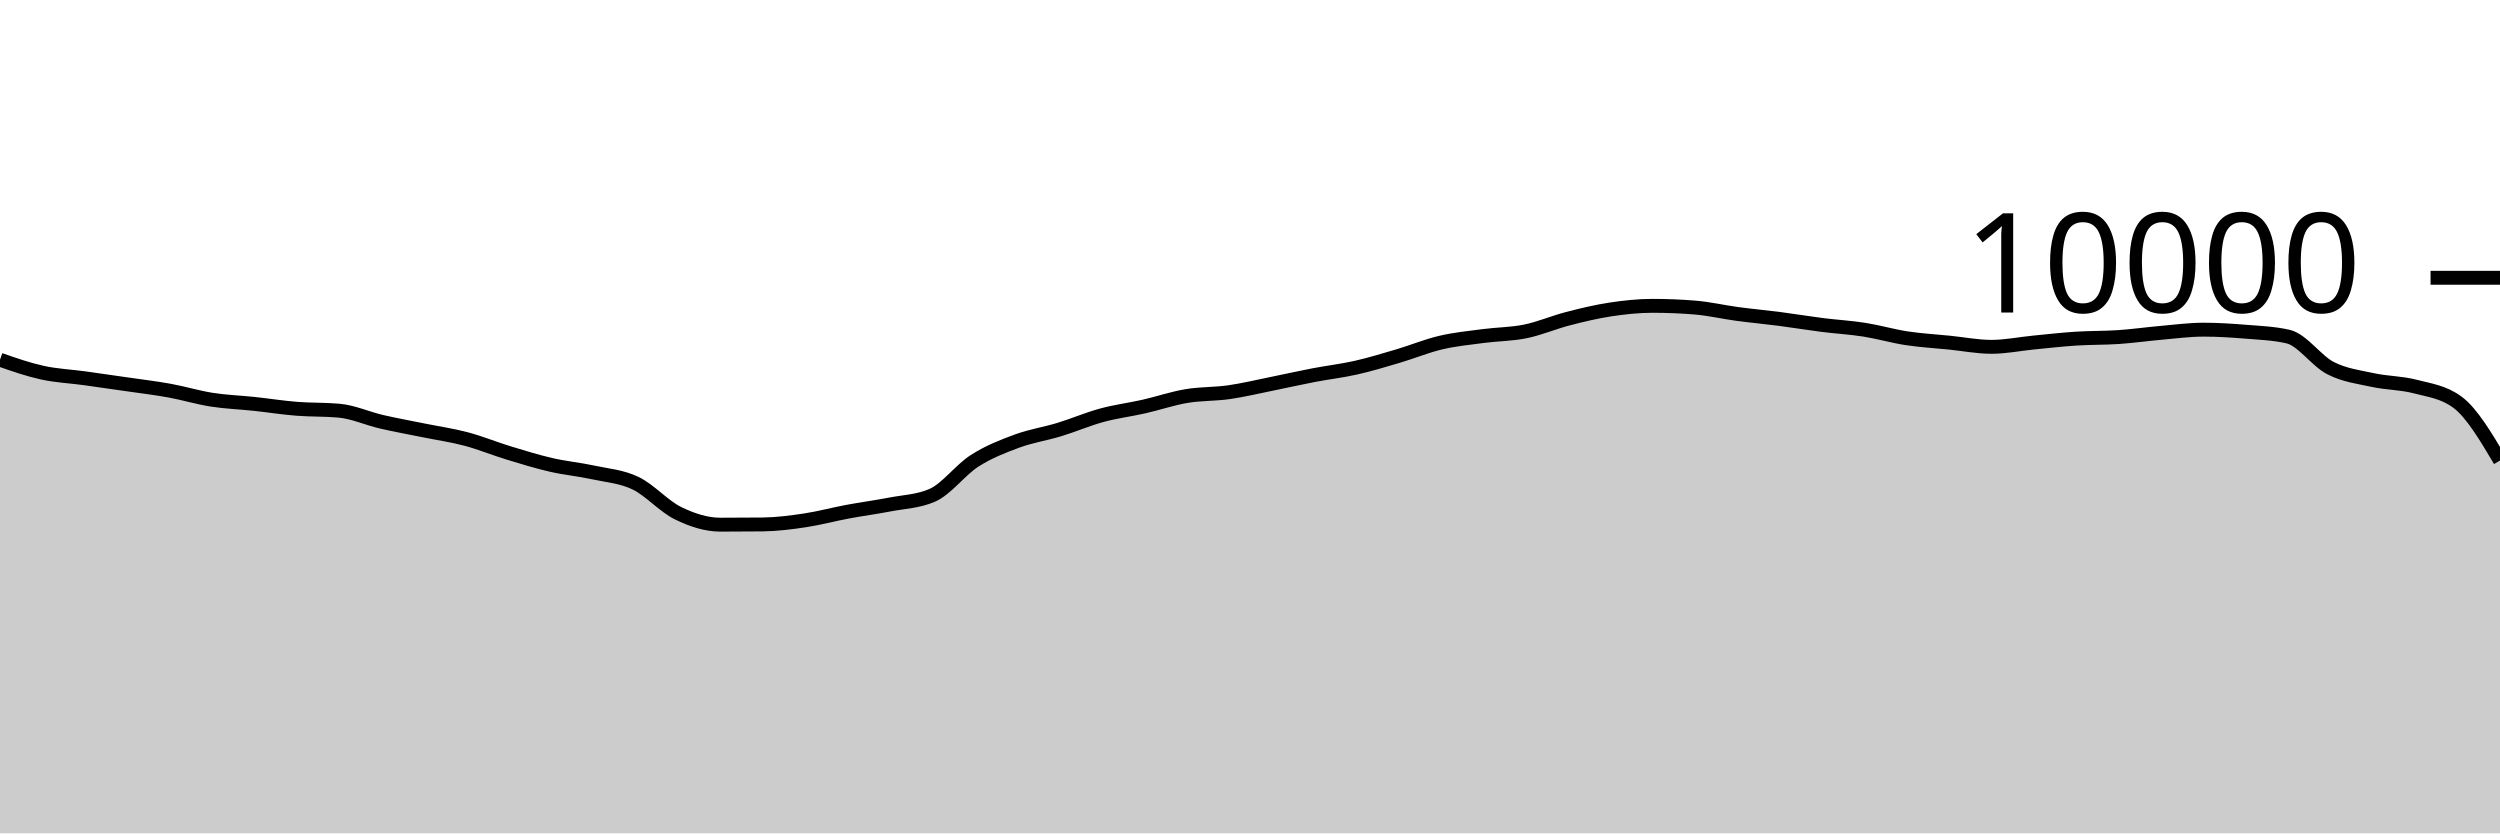
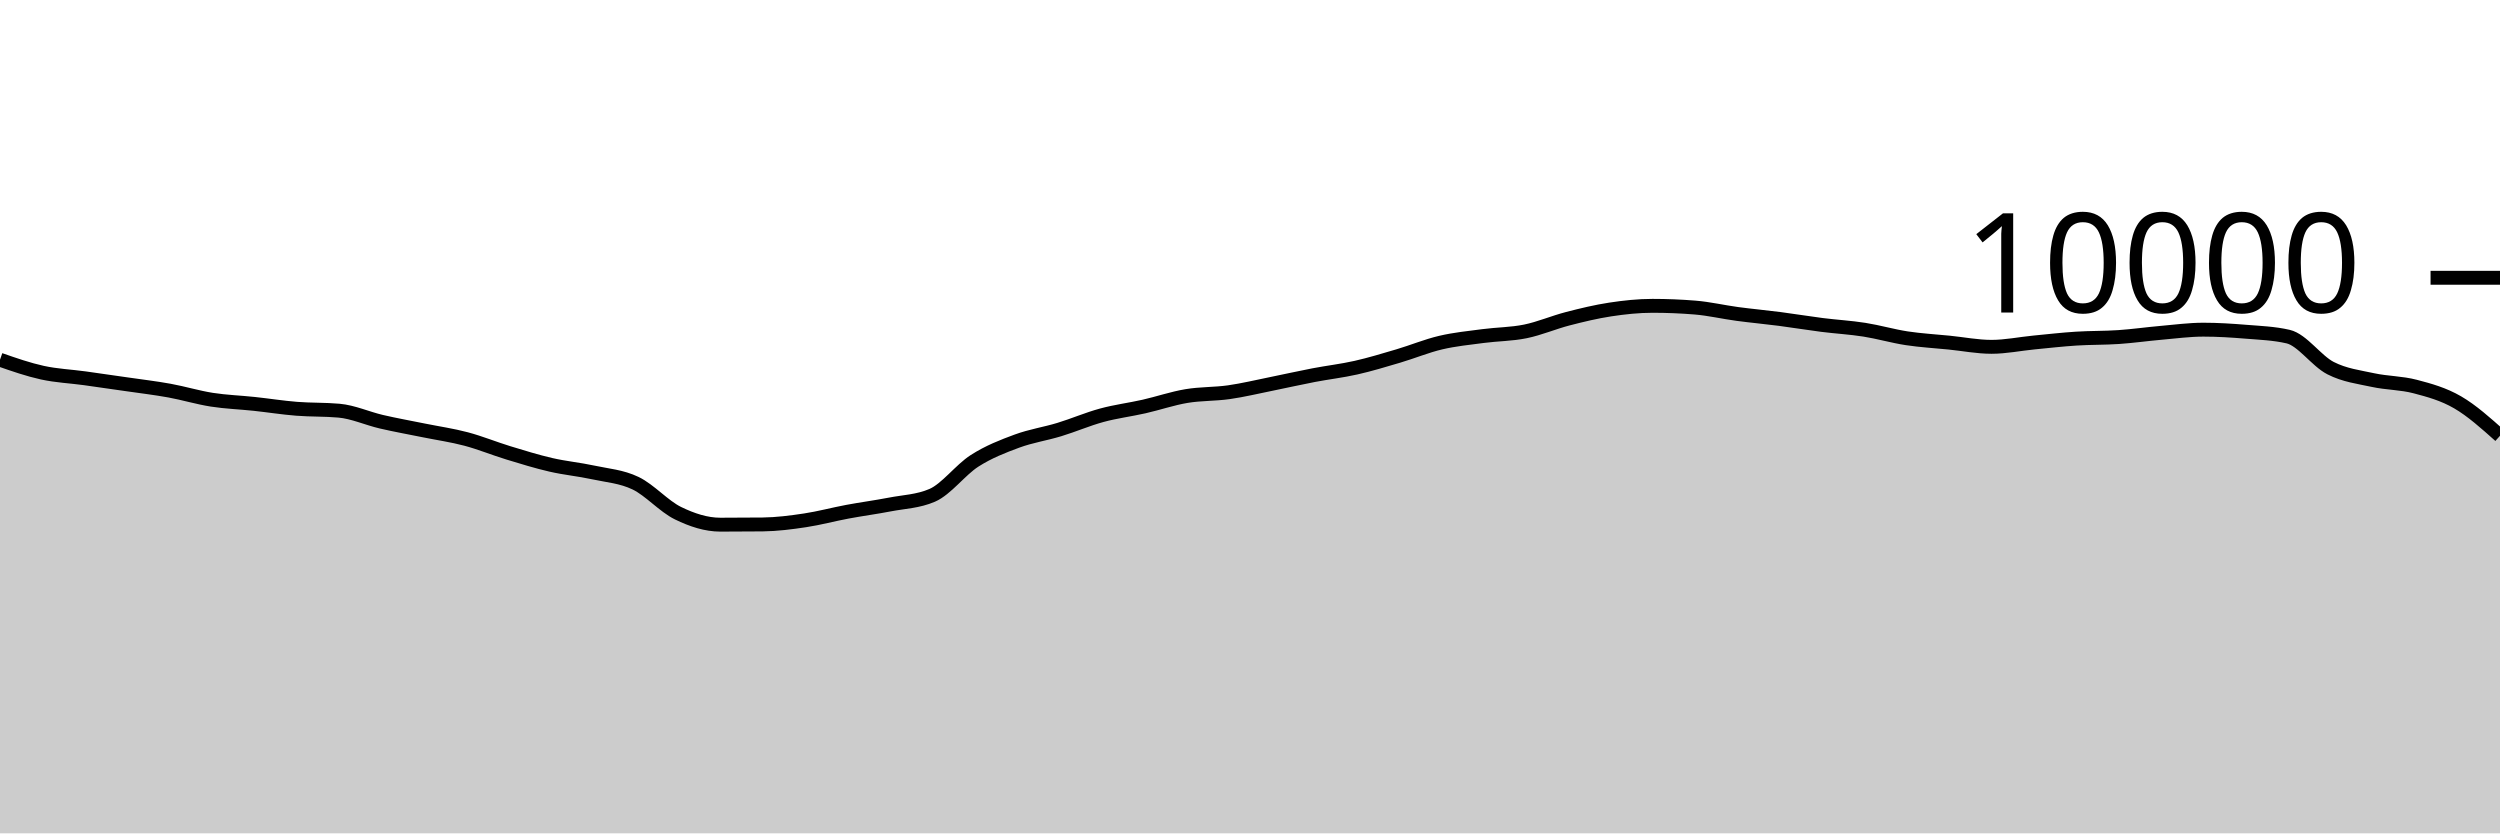
<svg xmlns="http://www.w3.org/2000/svg" viewBox="0 0 180 60">
  <g transform="translate(0,20)">
-     <path class="area" fill="rgba(0, 0, 0, 0.2)" d="M0,5.9C1.017,6.255,2.034,6.609,3.051,6.832C4.068,7.055,5.085,7.096,6.102,7.236C7.119,7.376,8.136,7.524,9.153,7.672C10.169,7.82,11.186,7.939,12.203,8.124C13.22,8.309,14.237,8.621,15.254,8.78C16.271,8.939,17.288,8.971,18.305,9.08C19.322,9.189,20.339,9.351,21.356,9.432C22.373,9.513,23.39,9.477,24.407,9.568C25.424,9.659,26.441,10.127,27.458,10.364C28.475,10.601,29.492,10.781,30.508,10.988C31.525,11.195,32.542,11.338,33.559,11.608C34.576,11.878,35.593,12.298,36.61,12.608C37.627,12.918,38.644,13.233,39.661,13.468C40.678,13.703,41.695,13.795,42.712,14.016C43.729,14.237,44.746,14.303,45.763,14.792C46.78,15.281,47.797,16.451,48.814,16.948C49.831,17.445,50.847,17.776,51.864,17.776C52.881,17.776,53.898,17.771,54.915,17.76C55.932,17.749,56.949,17.617,57.966,17.464C58.983,17.311,60,17.034,61.017,16.844C62.034,16.654,63.051,16.521,64.068,16.324C65.085,16.127,66.102,16.104,67.119,15.664C68.136,15.224,69.153,13.831,70.169,13.18C71.186,12.529,72.203,12.135,73.22,11.76C74.237,11.385,75.254,11.238,76.271,10.928C77.288,10.618,78.305,10.177,79.322,9.9C80.339,9.623,81.356,9.499,82.373,9.268C83.39,9.037,84.407,8.687,85.424,8.516C86.441,8.345,87.458,8.385,88.475,8.24C89.492,8.095,90.508,7.849,91.525,7.644C92.542,7.439,93.559,7.207,94.576,7.012C95.593,6.817,96.61,6.702,97.627,6.472C98.644,6.242,99.661,5.933,100.678,5.632C101.695,5.331,102.712,4.907,103.729,4.668C104.746,4.429,105.763,4.331,106.78,4.196C107.797,4.061,108.814,4.068,109.831,3.86C110.847,3.652,111.864,3.211,112.881,2.948C113.898,2.685,114.915,2.439,115.932,2.284C116.949,2.129,117.966,2.02,118.983,2.02C120,2.02,121.017,2.061,122.034,2.144C123.051,2.227,124.068,2.467,125.085,2.604C126.102,2.741,127.119,2.832,128.136,2.964C129.153,3.096,130.169,3.267,131.186,3.396C132.203,3.525,133.22,3.58,134.237,3.74C135.254,3.9,136.271,4.201,137.288,4.356C138.305,4.511,139.322,4.565,140.339,4.668C141.356,4.771,142.373,4.972,143.39,4.972C144.407,4.972,145.424,4.759,146.441,4.66C147.458,4.561,148.475,4.445,149.492,4.38C150.508,4.315,151.525,4.337,152.542,4.268C153.559,4.199,154.576,4.053,155.593,3.964C156.61,3.875,157.627,3.736,158.644,3.736C159.661,3.736,160.678,3.801,161.695,3.884C162.712,3.967,163.729,4.001,164.746,4.236C165.763,4.471,166.78,5.983,167.797,6.504C168.814,7.025,169.831,7.143,170.847,7.364C171.864,7.585,172.881,7.565,173.898,7.832C174.915,8.099,175.932,8.211,176.949,8.968C177.966,9.725,178.983,11.441,180,13.156L180,40C178.983,40,177.966,40,176.949,40C175.932,40,174.915,40,173.898,40C172.881,40,171.864,40,170.847,40C169.831,40,168.814,40,167.797,40C166.78,40,165.763,40,164.746,40C163.729,40,162.712,40,161.695,40C160.678,40,159.661,40,158.644,40C157.627,40,156.61,40,155.593,40C154.576,40,153.559,40,152.542,40C151.525,40,150.508,40,149.492,40C148.475,40,147.458,40,146.441,40C145.424,40,144.407,40,143.39,40C142.373,40,141.356,40,140.339,40C139.322,40,138.305,40,137.288,40C136.271,40,135.254,40,134.237,40C133.22,40,132.203,40,131.186,40C130.169,40,129.153,40,128.136,40C127.119,40,126.102,40,125.085,40C124.068,40,123.051,40,122.034,40C121.017,40,120,40,118.983,40C117.966,40,116.949,40,115.932,40C114.915,40,113.898,40,112.881,40C111.864,40,110.847,40,109.831,40C108.814,40,107.797,40,106.78,40C105.763,40,104.746,40,103.729,40C102.712,40,101.695,40,100.678,40C99.661,40,98.644,40,97.627,40C96.61,40,95.593,40,94.576,40C93.559,40,92.542,40,91.525,40C90.508,40,89.492,40,88.475,40C87.458,40,86.441,40,85.424,40C84.407,40,83.39,40,82.373,40C81.356,40,80.339,40,79.322,40C78.305,40,77.288,40,76.271,40C75.254,40,74.237,40,73.22,40C72.203,40,71.186,40,70.169,40C69.153,40,68.136,40,67.119,40C66.102,40,65.085,40,64.068,40C63.051,40,62.034,40,61.017,40C60,40,58.983,40,57.966,40C56.949,40,55.932,40,54.915,40C53.898,40,52.881,40,51.864,40C50.847,40,49.831,40,48.814,40C47.797,40,46.78,40,45.763,40C44.746,40,43.729,40,42.712,40C41.695,40,40.678,40,39.661,40C38.644,40,37.627,40,36.61,40C35.593,40,34.576,40,33.559,40C32.542,40,31.525,40,30.508,40C29.492,40,28.475,40,27.458,40C26.441,40,25.424,40,24.407,40C23.39,40,22.373,40,21.356,40C20.339,40,19.322,40,18.305,40C17.288,40,16.271,40,15.254,40C14.237,40,13.22,40,12.203,40C11.186,40,10.169,40,9.153,40C8.136,40,7.119,40,6.102,40C5.085,40,4.068,40,3.051,40C2.034,40,1.017,40,0,40Z" />
-     <path class="line" stroke="black" fill="none" d="M0,5.9C1.017,6.255,2.034,6.609,3.051,6.832C4.068,7.055,5.085,7.096,6.102,7.236C7.119,7.376,8.136,7.524,9.153,7.672C10.169,7.82,11.186,7.939,12.203,8.124C13.22,8.309,14.237,8.621,15.254,8.78C16.271,8.939,17.288,8.971,18.305,9.08C19.322,9.189,20.339,9.351,21.356,9.432C22.373,9.513,23.39,9.477,24.407,9.568C25.424,9.659,26.441,10.127,27.458,10.364C28.475,10.601,29.492,10.781,30.508,10.988C31.525,11.195,32.542,11.338,33.559,11.608C34.576,11.878,35.593,12.298,36.61,12.608C37.627,12.918,38.644,13.233,39.661,13.468C40.678,13.703,41.695,13.795,42.712,14.016C43.729,14.237,44.746,14.303,45.763,14.792C46.78,15.281,47.797,16.451,48.814,16.948C49.831,17.445,50.847,17.776,51.864,17.776C52.881,17.776,53.898,17.771,54.915,17.76C55.932,17.749,56.949,17.617,57.966,17.464C58.983,17.311,60,17.034,61.017,16.844C62.034,16.654,63.051,16.521,64.068,16.324C65.085,16.127,66.102,16.104,67.119,15.664C68.136,15.224,69.153,13.831,70.169,13.18C71.186,12.529,72.203,12.135,73.22,11.76C74.237,11.385,75.254,11.238,76.271,10.928C77.288,10.618,78.305,10.177,79.322,9.9C80.339,9.623,81.356,9.499,82.373,9.268C83.39,9.037,84.407,8.687,85.424,8.516C86.441,8.345,87.458,8.385,88.475,8.24C89.492,8.095,90.508,7.849,91.525,7.644C92.542,7.439,93.559,7.207,94.576,7.012C95.593,6.817,96.61,6.702,97.627,6.472C98.644,6.242,99.661,5.933,100.678,5.632C101.695,5.331,102.712,4.907,103.729,4.668C104.746,4.429,105.763,4.331,106.78,4.196C107.797,4.061,108.814,4.068,109.831,3.86C110.847,3.652,111.864,3.211,112.881,2.948C113.898,2.685,114.915,2.439,115.932,2.284C116.949,2.129,117.966,2.02,118.983,2.02C120,2.02,121.017,2.061,122.034,2.144C123.051,2.227,124.068,2.467,125.085,2.604C126.102,2.741,127.119,2.832,128.136,2.964C129.153,3.096,130.169,3.267,131.186,3.396C132.203,3.525,133.22,3.58,134.237,3.74C135.254,3.9,136.271,4.201,137.288,4.356C138.305,4.511,139.322,4.565,140.339,4.668C141.356,4.771,142.373,4.972,143.39,4.972C144.407,4.972,145.424,4.759,146.441,4.66C147.458,4.561,148.475,4.445,149.492,4.38C150.508,4.315,151.525,4.337,152.542,4.268C153.559,4.199,154.576,4.053,155.593,3.964C156.61,3.875,157.627,3.736,158.644,3.736C159.661,3.736,160.678,3.801,161.695,3.884C162.712,3.967,163.729,4.001,164.746,4.236C165.763,4.471,166.78,5.983,167.797,6.504C168.814,7.025,169.831,7.143,170.847,7.364C171.864,7.585,172.881,7.565,173.898,7.832C174.915,8.099,175.932,8.211,176.949,8.968C177.966,9.725,178.983,11.441,180,13.156" />
+     <path class="area" fill="rgba(0, 0, 0, 0.2)" d="M0,5.9C1.017,6.255,2.034,6.609,3.051,6.832C4.068,7.055,5.085,7.096,6.102,7.236C7.119,7.376,8.136,7.524,9.153,7.672C10.169,7.82,11.186,7.939,12.203,8.124C13.22,8.309,14.237,8.621,15.254,8.78C16.271,8.939,17.288,8.971,18.305,9.08C19.322,9.189,20.339,9.351,21.356,9.432C22.373,9.513,23.39,9.477,24.407,9.568C25.424,9.659,26.441,10.127,27.458,10.364C28.475,10.601,29.492,10.781,30.508,10.988C31.525,11.195,32.542,11.338,33.559,11.608C34.576,11.878,35.593,12.298,36.61,12.608C37.627,12.918,38.644,13.233,39.661,13.468C40.678,13.703,41.695,13.795,42.712,14.016C43.729,14.237,44.746,14.303,45.763,14.792C46.78,15.281,47.797,16.451,48.814,16.948C49.831,17.445,50.847,17.776,51.864,17.776C52.881,17.776,53.898,17.771,54.915,17.76C55.932,17.749,56.949,17.617,57.966,17.464C58.983,17.311,60,17.034,61.017,16.844C62.034,16.654,63.051,16.521,64.068,16.324C65.085,16.127,66.102,16.104,67.119,15.664C68.136,15.224,69.153,13.831,70.169,13.18C71.186,12.529,72.203,12.135,73.22,11.76C74.237,11.385,75.254,11.238,76.271,10.928C77.288,10.618,78.305,10.177,79.322,9.9C80.339,9.623,81.356,9.499,82.373,9.268C83.39,9.037,84.407,8.687,85.424,8.516C86.441,8.345,87.458,8.385,88.475,8.24C89.492,8.095,90.508,7.849,91.525,7.644C92.542,7.439,93.559,7.207,94.576,7.012C95.593,6.817,96.61,6.702,97.627,6.472C98.644,6.242,99.661,5.933,100.678,5.632C101.695,5.331,102.712,4.907,103.729,4.668C104.746,4.429,105.763,4.331,106.78,4.196C107.797,4.061,108.814,4.068,109.831,3.86C110.847,3.652,111.864,3.211,112.881,2.948C113.898,2.685,114.915,2.439,115.932,2.284C116.949,2.129,117.966,2.02,118.983,2.02C120,2.02,121.017,2.061,122.034,2.144C123.051,2.227,124.068,2.467,125.085,2.604C126.102,2.741,127.119,2.832,128.136,2.964C129.153,3.096,130.169,3.267,131.186,3.396C132.203,3.525,133.22,3.58,134.237,3.74C135.254,3.9,136.271,4.201,137.288,4.356C138.305,4.511,139.322,4.565,140.339,4.668C141.356,4.771,142.373,4.972,143.39,4.972C144.407,4.972,145.424,4.759,146.441,4.66C147.458,4.561,148.475,4.445,149.492,4.38C150.508,4.315,151.525,4.337,152.542,4.268C153.559,4.199,154.576,4.053,155.593,3.964C156.61,3.875,157.627,3.736,158.644,3.736C159.661,3.736,160.678,3.801,161.695,3.884C162.712,3.967,163.729,4.001,164.746,4.236C165.763,4.471,166.78,5.983,167.797,6.504C168.814,7.025,169.831,7.143,170.847,7.364C171.864,7.585,172.881,7.565,173.898,7.832C174.915,8.099,175.932,8.377,176.949,8.968C177.966,9.559,178.983,10.467,180,11.376L180,40C178.983,40,177.966,40,176.949,40C175.932,40,174.915,40,173.898,40C172.881,40,171.864,40,170.847,40C169.831,40,168.814,40,167.797,40C166.78,40,165.763,40,164.746,40C163.729,40,162.712,40,161.695,40C160.678,40,159.661,40,158.644,40C157.627,40,156.61,40,155.593,40C154.576,40,153.559,40,152.542,40C151.525,40,150.508,40,149.492,40C148.475,40,147.458,40,146.441,40C145.424,40,144.407,40,143.39,40C142.373,40,141.356,40,140.339,40C139.322,40,138.305,40,137.288,40C136.271,40,135.254,40,134.237,40C133.22,40,132.203,40,131.186,40C130.169,40,129.153,40,128.136,40C127.119,40,126.102,40,125.085,40C124.068,40,123.051,40,122.034,40C121.017,40,120,40,118.983,40C117.966,40,116.949,40,115.932,40C114.915,40,113.898,40,112.881,40C111.864,40,110.847,40,109.831,40C108.814,40,107.797,40,106.78,40C105.763,40,104.746,40,103.729,40C102.712,40,101.695,40,100.678,40C99.661,40,98.644,40,97.627,40C96.61,40,95.593,40,94.576,40C93.559,40,92.542,40,91.525,40C90.508,40,89.492,40,88.475,40C87.458,40,86.441,40,85.424,40C84.407,40,83.39,40,82.373,40C81.356,40,80.339,40,79.322,40C78.305,40,77.288,40,76.271,40C75.254,40,74.237,40,73.22,40C72.203,40,71.186,40,70.169,40C69.153,40,68.136,40,67.119,40C66.102,40,65.085,40,64.068,40C63.051,40,62.034,40,61.017,40C60,40,58.983,40,57.966,40C56.949,40,55.932,40,54.915,40C53.898,40,52.881,40,51.864,40C50.847,40,49.831,40,48.814,40C47.797,40,46.78,40,45.763,40C44.746,40,43.729,40,42.712,40C41.695,40,40.678,40,39.661,40C38.644,40,37.627,40,36.61,40C35.593,40,34.576,40,33.559,40C32.542,40,31.525,40,30.508,40C29.492,40,28.475,40,27.458,40C26.441,40,25.424,40,24.407,40C23.39,40,22.373,40,21.356,40C20.339,40,19.322,40,18.305,40C17.288,40,16.271,40,15.254,40C14.237,40,13.22,40,12.203,40C11.186,40,10.169,40,9.153,40C8.136,40,7.119,40,6.102,40C5.085,40,4.068,40,3.051,40C2.034,40,1.017,40,0,40Z" />
+     <path class="line" stroke="black" fill="none" d="M0,5.9C1.017,6.255,2.034,6.609,3.051,6.832C4.068,7.055,5.085,7.096,6.102,7.236C7.119,7.376,8.136,7.524,9.153,7.672C10.169,7.82,11.186,7.939,12.203,8.124C13.22,8.309,14.237,8.621,15.254,8.78C16.271,8.939,17.288,8.971,18.305,9.08C19.322,9.189,20.339,9.351,21.356,9.432C22.373,9.513,23.39,9.477,24.407,9.568C25.424,9.659,26.441,10.127,27.458,10.364C28.475,10.601,29.492,10.781,30.508,10.988C31.525,11.195,32.542,11.338,33.559,11.608C34.576,11.878,35.593,12.298,36.61,12.608C37.627,12.918,38.644,13.233,39.661,13.468C40.678,13.703,41.695,13.795,42.712,14.016C43.729,14.237,44.746,14.303,45.763,14.792C46.78,15.281,47.797,16.451,48.814,16.948C49.831,17.445,50.847,17.776,51.864,17.776C52.881,17.776,53.898,17.771,54.915,17.76C55.932,17.749,56.949,17.617,57.966,17.464C58.983,17.311,60,17.034,61.017,16.844C62.034,16.654,63.051,16.521,64.068,16.324C65.085,16.127,66.102,16.104,67.119,15.664C68.136,15.224,69.153,13.831,70.169,13.18C71.186,12.529,72.203,12.135,73.22,11.76C74.237,11.385,75.254,11.238,76.271,10.928C77.288,10.618,78.305,10.177,79.322,9.9C80.339,9.623,81.356,9.499,82.373,9.268C83.39,9.037,84.407,8.687,85.424,8.516C86.441,8.345,87.458,8.385,88.475,8.24C89.492,8.095,90.508,7.849,91.525,7.644C92.542,7.439,93.559,7.207,94.576,7.012C95.593,6.817,96.61,6.702,97.627,6.472C98.644,6.242,99.661,5.933,100.678,5.632C101.695,5.331,102.712,4.907,103.729,4.668C104.746,4.429,105.763,4.331,106.78,4.196C107.797,4.061,108.814,4.068,109.831,3.86C110.847,3.652,111.864,3.211,112.881,2.948C113.898,2.685,114.915,2.439,115.932,2.284C116.949,2.129,117.966,2.02,118.983,2.02C120,2.02,121.017,2.061,122.034,2.144C123.051,2.227,124.068,2.467,125.085,2.604C126.102,2.741,127.119,2.832,128.136,2.964C129.153,3.096,130.169,3.267,131.186,3.396C132.203,3.525,133.22,3.58,134.237,3.74C135.254,3.9,136.271,4.201,137.288,4.356C138.305,4.511,139.322,4.565,140.339,4.668C141.356,4.771,142.373,4.972,143.39,4.972C144.407,4.972,145.424,4.759,146.441,4.66C147.458,4.561,148.475,4.445,149.492,4.38C150.508,4.315,151.525,4.337,152.542,4.268C153.559,4.199,154.576,4.053,155.593,3.964C156.61,3.875,157.627,3.736,158.644,3.736C159.661,3.736,160.678,3.801,161.695,3.884C162.712,3.967,163.729,4.001,164.746,4.236C165.763,4.471,166.78,5.983,167.797,6.504C168.814,7.025,169.831,7.143,170.847,7.364C171.864,7.585,172.881,7.565,173.898,7.832C174.915,8.099,175.932,8.377,176.949,8.968C177.966,9.559,178.983,10.467,180,11.376" />
    <path class="axis-ceiling" stroke-width="1" stroke="black" fill="none" d="M175,0L180,0" />
    <text class="axis-ceiling-label" font-family="sans-serif" text-anchor="end" font-size="10px" x="170" y="2.5">10000</text>
  </g>
</svg>
